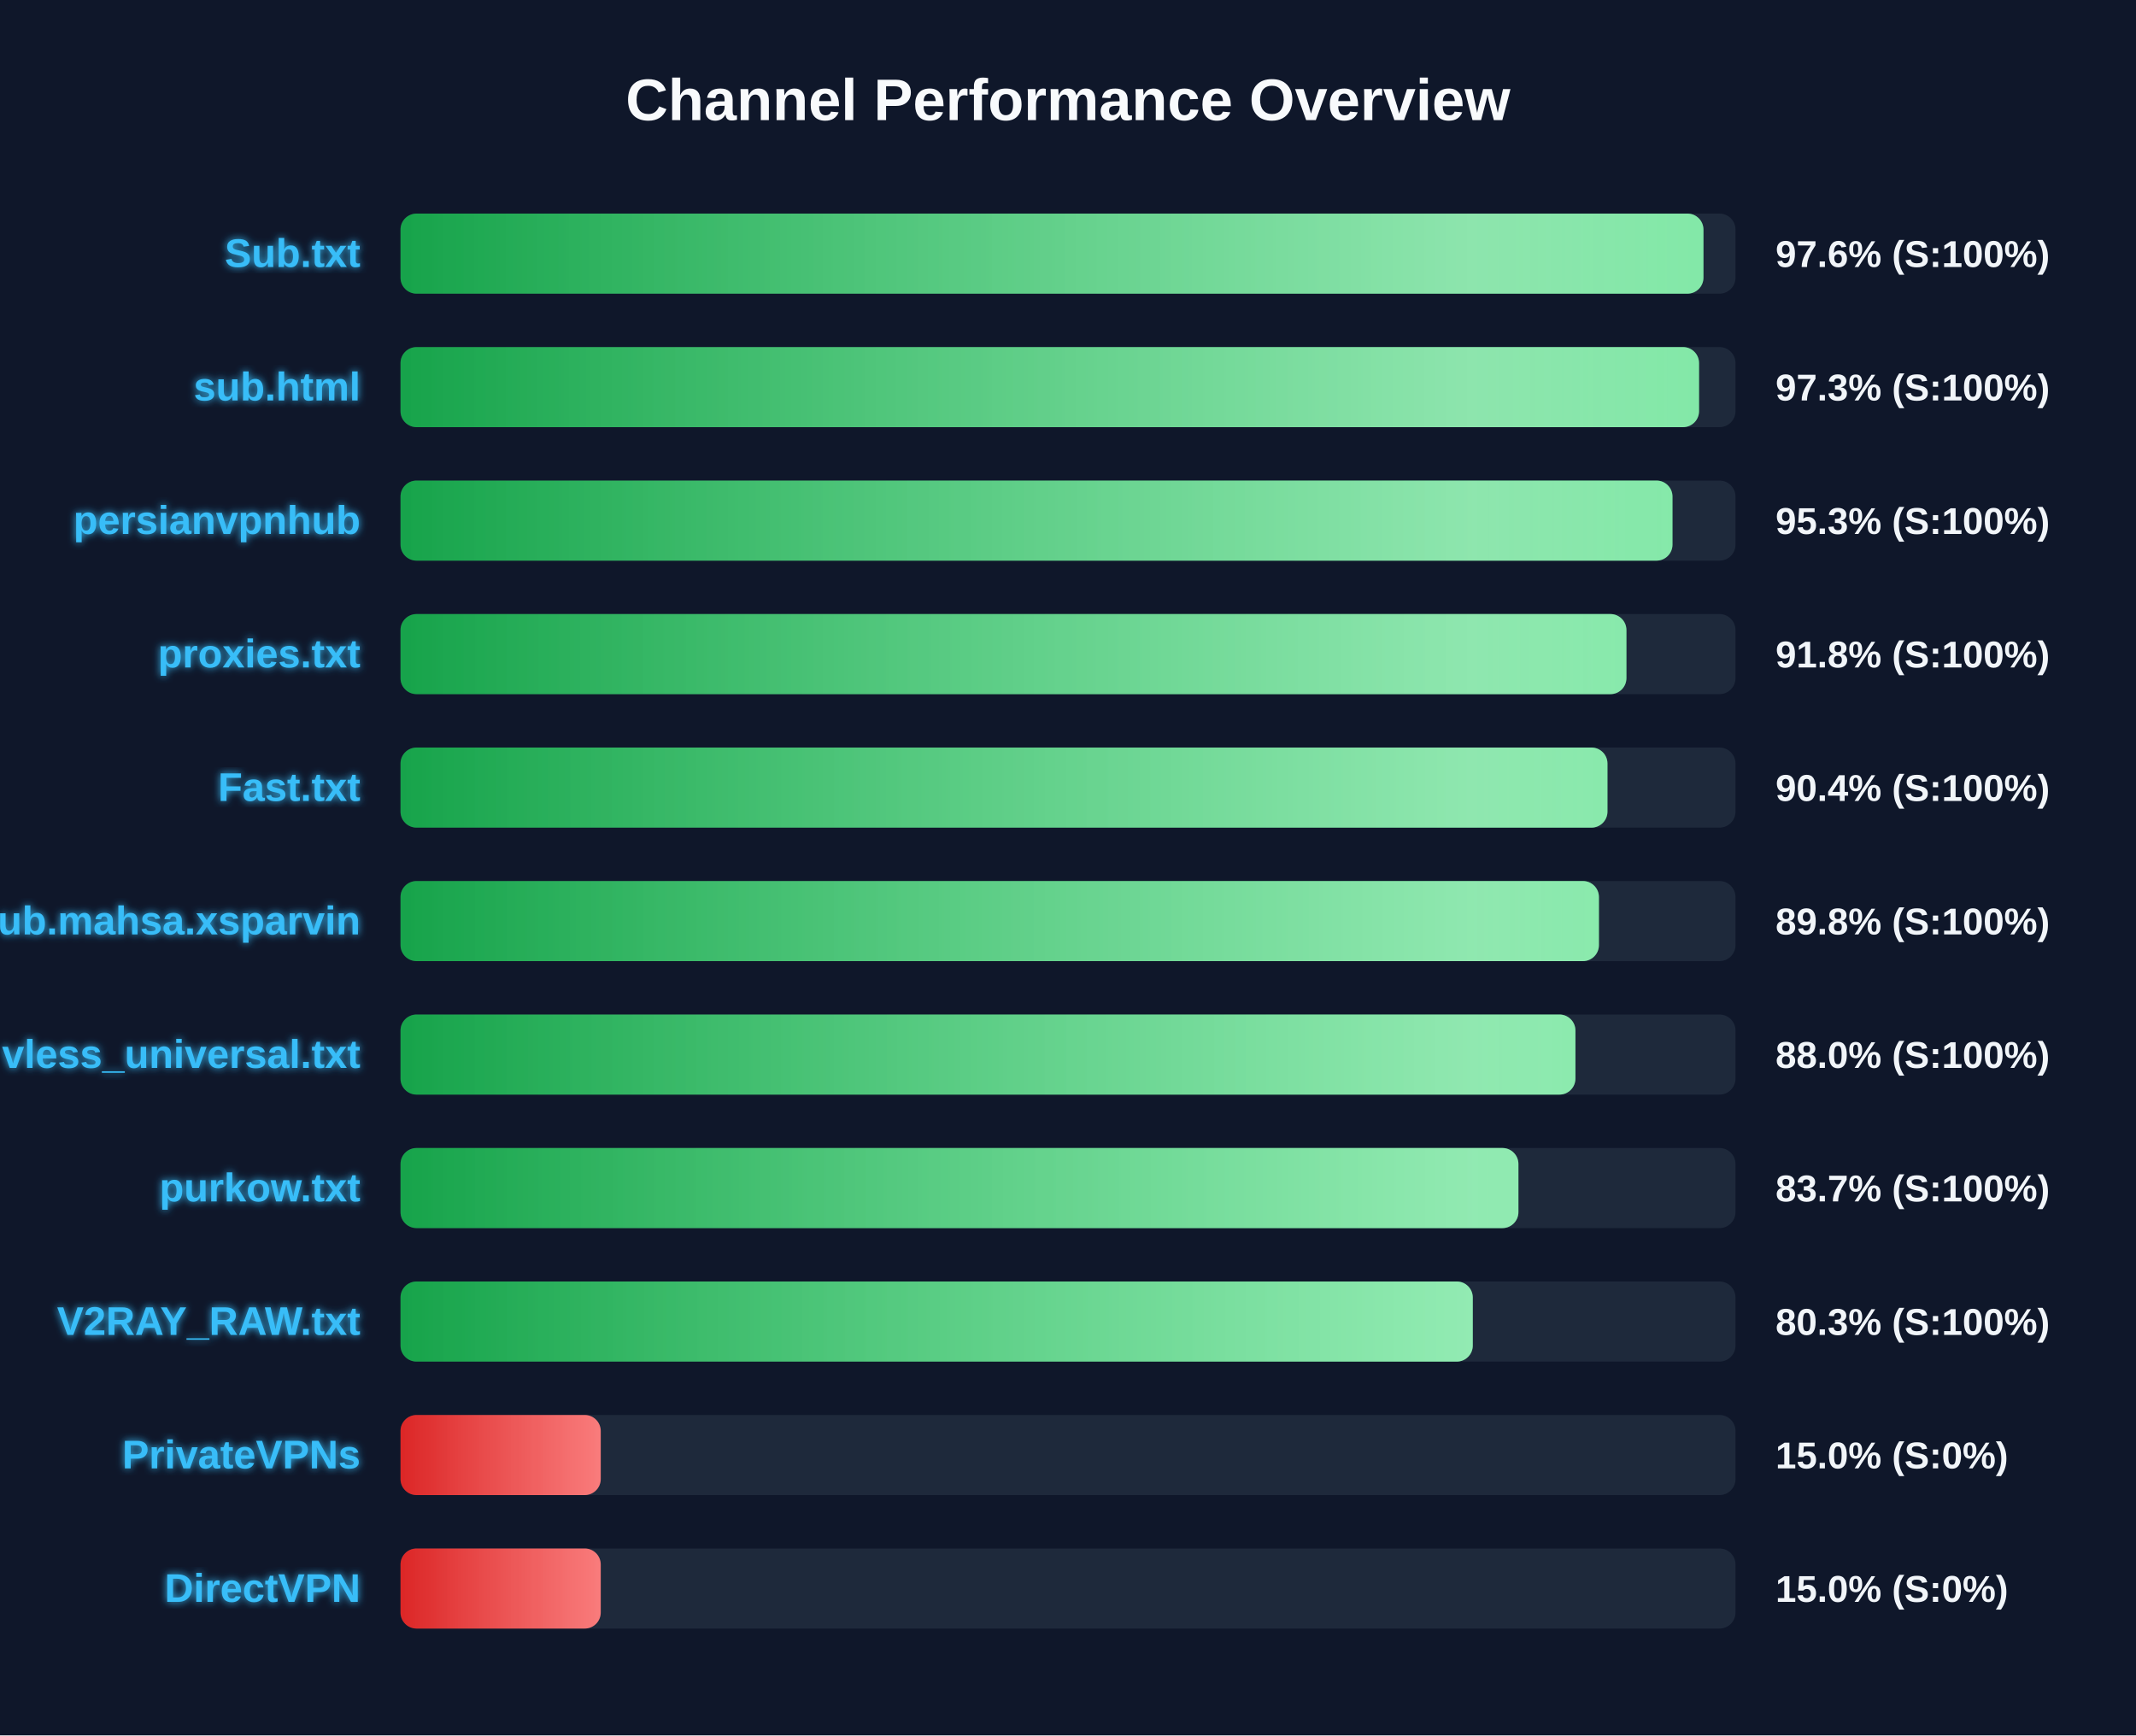
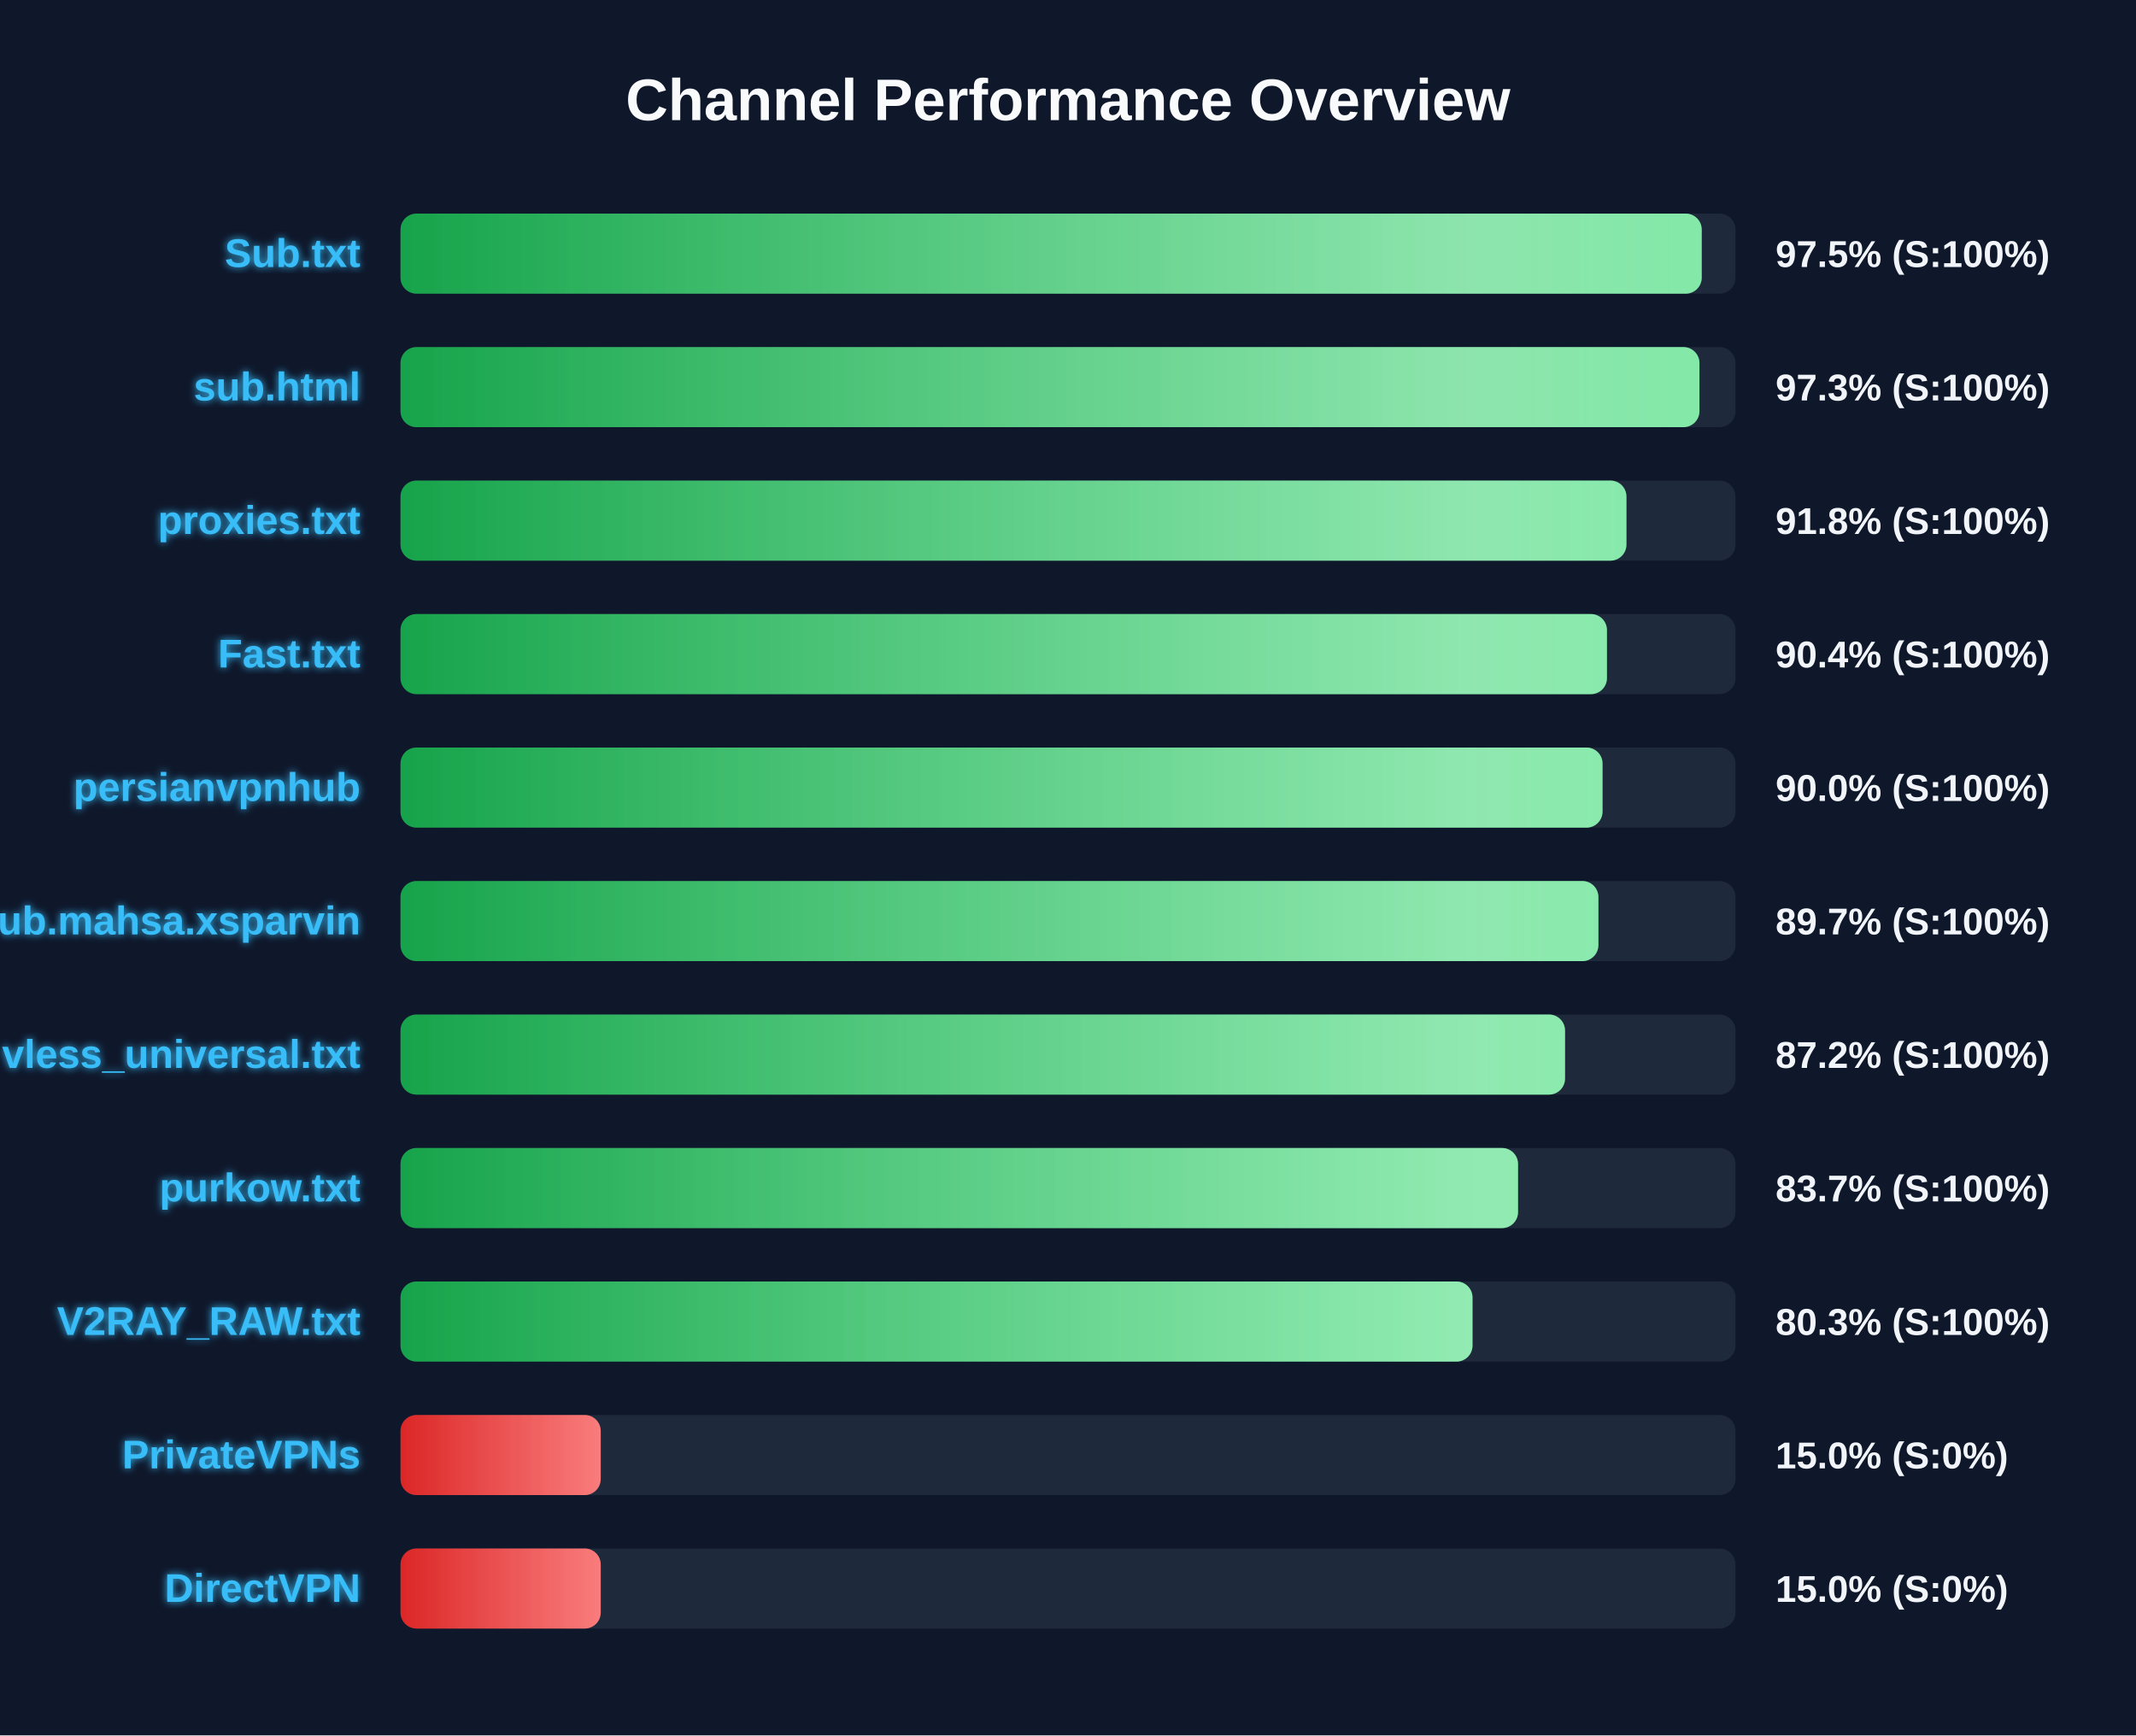
<svg xmlns="http://www.w3.org/2000/svg" width="800" height="650" version="1.1">
  <defs>
    <linearGradient id="grad-green" x1="0%" y1="0%" x2="100%" y2="0%">
      <stop offset="0%" stop-color="#16a34a" />
      <stop offset="100%" stop-color="#4ade80" />
    </linearGradient>
    <linearGradient id="grad-yellow" x1="0%" y1="0%" x2="100%" y2="0%">
      <stop offset="0%" stop-color="#ca8a04" />
      <stop offset="100%" stop-color="#fde047" />
    </linearGradient>
    <linearGradient id="grad-red" x1="0%" y1="0%" x2="100%" y2="0%">
      <stop offset="0%" stop-color="#dc2626" />
      <stop offset="100%" stop-color="#f87171" />
    </linearGradient>
    <linearGradient id="shimmer" x1="0%" y1="0%" x2="100%" y2="0%">
      <stop offset="0%" stop-color="rgba(255,255,255,0)" />
      <stop offset="50%" stop-color="rgba(255,255,255,0.4)" />
      <stop offset="100%" stop-color="rgba(255,255,255,0)" />
    </linearGradient>
    <filter id="glow" x="-20%" y="-20%" width="140%" height="140%">
      <feGaussianBlur stdDeviation="1.5" result="blur" />
      <feComposite in="SourceGraphic" in2="blur" operator="over" />
    </filter>
  </defs>
  <style>
        .bg-rect { fill: #0f172a; }
        .title { font: bold 22px 'Segoe UI', Arial, sans-serif; fill: #f8fafc; }
        .row { font: bold 15px 'Segoe UI', Arial, sans-serif; fill: #38bdf8; filter: url(#glow); }
        .score { font: bold 14px 'Segoe UI', Arial, sans-serif; fill: #f1f5f9; }
        @keyframes shimmer-anim {
            0% { transform: translateX(-100%); }
            100% { transform: translateX(200%); }
        }
        .shimmer-rect {
            animation: shimmer-anim 2.5s infinite linear;
        }
    </style>
  <rect width="100%" height="100%" class="bg-rect" />
  <text x="400" y="45" text-anchor="middle" class="title">Channel Performance Overview</text>
  <rect x="150" y="80" width="500" height="30" fill="#1e293b" rx="6" />
  <clipPath id="clip-0">
-     <rect x="150" y="80" width="488.0" height="30" rx="6" />
+     <rect x="150" y="80" width="487.35" height="30" rx="6" />
  </clipPath>
-   <rect x="150" y="80" width="488.0" height="30" fill="url(#grad-green)" rx="6" />
+   <rect x="150" y="80" width="487.35" height="30" fill="url(#grad-green)" rx="6" />
  <g clip-path="url(#clip-0)">
    <rect x="150" y="80" width="100%" height="30" fill="url(#shimmer)" class="shimmer-rect" />
  </g>
  <text x="135" y="100" text-anchor="end" class="row">Sub.txt</text>
-   <text x="665" y="100" text-anchor="start" class="score">97.6% (S:100%)</text>
+   <text x="665" y="100" text-anchor="start" class="score">97.5% (S:100%)</text>
  <rect x="150" y="130" width="500" height="30" fill="#1e293b" rx="6" />
  <clipPath id="clip-1">
-     <rect x="150" y="130" width="486.35" height="30" rx="6" />
+     <rect x="150" y="130" width="486.5" height="30" rx="6" />
  </clipPath>
-   <rect x="150" y="130" width="486.35" height="30" fill="url(#grad-green)" rx="6" />
+   <rect x="150" y="130" width="486.5" height="30" fill="url(#grad-green)" rx="6" />
  <g clip-path="url(#clip-1)">
    <rect x="150" y="130" width="100%" height="30" fill="url(#shimmer)" class="shimmer-rect" />
  </g>
  <text x="135" y="150" text-anchor="end" class="row">sub.html</text>
  <text x="665" y="150" text-anchor="start" class="score">97.3% (S:100%)</text>
  <rect x="150" y="180" width="500" height="30" fill="#1e293b" rx="6" />
  <clipPath id="clip-2">
-     <rect x="150" y="180" width="476.4" height="30" rx="6" />
+     <rect x="150" y="180" width="459.15" height="30" rx="6" />
  </clipPath>
-   <rect x="150" y="180" width="476.4" height="30" fill="url(#grad-green)" rx="6" />
+   <rect x="150" y="180" width="459.15" height="30" fill="url(#grad-green)" rx="6" />
  <g clip-path="url(#clip-2)">
    <rect x="150" y="180" width="100%" height="30" fill="url(#shimmer)" class="shimmer-rect" />
  </g>
-   <text x="135" y="200" text-anchor="end" class="row">persianvpnhub</text>
-   <text x="665" y="200" text-anchor="start" class="score">95.3% (S:100%)</text>
+   <text x="135" y="200" text-anchor="end" class="row">proxies.txt</text>
+   <text x="665" y="200" text-anchor="start" class="score">91.8% (S:100%)</text>
  <rect x="150" y="230" width="500" height="30" fill="#1e293b" rx="6" />
  <clipPath id="clip-3">
-     <rect x="150" y="230" width="459.15" height="30" rx="6" />
+     <rect x="150" y="230" width="451.85" height="30" rx="6" />
  </clipPath>
-   <rect x="150" y="230" width="459.15" height="30" fill="url(#grad-green)" rx="6" />
+   <rect x="150" y="230" width="451.85" height="30" fill="url(#grad-green)" rx="6" />
  <g clip-path="url(#clip-3)">
    <rect x="150" y="230" width="100%" height="30" fill="url(#shimmer)" class="shimmer-rect" />
  </g>
-   <text x="135" y="250" text-anchor="end" class="row">proxies.txt</text>
-   <text x="665" y="250" text-anchor="start" class="score">91.8% (S:100%)</text>
+   <text x="135" y="250" text-anchor="end" class="row">Fast.txt</text>
+   <text x="665" y="250" text-anchor="start" class="score">90.4% (S:100%)</text>
  <rect x="150" y="280" width="500" height="30" fill="#1e293b" rx="6" />
  <clipPath id="clip-4">
-     <rect x="150" y="280" width="452.05" height="30" rx="6" />
+     <rect x="150" y="280" width="450.2" height="30" rx="6" />
  </clipPath>
-   <rect x="150" y="280" width="452.05" height="30" fill="url(#grad-green)" rx="6" />
+   <rect x="150" y="280" width="450.2" height="30" fill="url(#grad-green)" rx="6" />
  <g clip-path="url(#clip-4)">
    <rect x="150" y="280" width="100%" height="30" fill="url(#shimmer)" class="shimmer-rect" />
  </g>
-   <text x="135" y="300" text-anchor="end" class="row">Fast.txt</text>
-   <text x="665" y="300" text-anchor="start" class="score">90.4% (S:100%)</text>
+   <text x="135" y="300" text-anchor="end" class="row">persianvpnhub</text>
+   <text x="665" y="300" text-anchor="start" class="score">90.0% (S:100%)</text>
  <rect x="150" y="330" width="500" height="30" fill="#1e293b" rx="6" />
  <clipPath id="clip-5">
-     <rect x="150" y="330" width="448.85" height="30" rx="6" />
+     <rect x="150" y="330" width="448.65" height="30" rx="6" />
  </clipPath>
-   <rect x="150" y="330" width="448.85" height="30" fill="url(#grad-green)" rx="6" />
+   <rect x="150" y="330" width="448.65" height="30" fill="url(#grad-green)" rx="6" />
  <g clip-path="url(#clip-5)">
    <rect x="150" y="330" width="100%" height="30" fill="url(#shimmer)" class="shimmer-rect" />
  </g>
  <text x="135" y="350" text-anchor="end" class="row">Sub.mahsa.xsparvin</text>
-   <text x="665" y="350" text-anchor="start" class="score">89.8% (S:100%)</text>
+   <text x="665" y="350" text-anchor="start" class="score">89.7% (S:100%)</text>
  <rect x="150" y="380" width="500" height="30" fill="#1e293b" rx="6" />
  <clipPath id="clip-6">
-     <rect x="150" y="380" width="440.05" height="30" rx="6" />
+     <rect x="150" y="380" width="436.15" height="30" rx="6" />
  </clipPath>
-   <rect x="150" y="380" width="440.05" height="30" fill="url(#grad-green)" rx="6" />
+   <rect x="150" y="380" width="436.15" height="30" fill="url(#grad-green)" rx="6" />
  <g clip-path="url(#clip-6)">
    <rect x="150" y="380" width="100%" height="30" fill="url(#shimmer)" class="shimmer-rect" />
  </g>
  <text x="135" y="400" text-anchor="end" class="row">vless_universal.txt</text>
-   <text x="665" y="400" text-anchor="start" class="score">88.0% (S:100%)</text>
+   <text x="665" y="400" text-anchor="start" class="score">87.2% (S:100%)</text>
  <rect x="150" y="430" width="500" height="30" fill="#1e293b" rx="6" />
  <clipPath id="clip-7">
-     <rect x="150" y="430" width="418.7" height="30" rx="6" />
+     <rect x="150" y="430" width="418.55" height="30" rx="6" />
  </clipPath>
-   <rect x="150" y="430" width="418.7" height="30" fill="url(#grad-green)" rx="6" />
+   <rect x="150" y="430" width="418.55" height="30" fill="url(#grad-green)" rx="6" />
  <g clip-path="url(#clip-7)">
    <rect x="150" y="430" width="100%" height="30" fill="url(#shimmer)" class="shimmer-rect" />
  </g>
  <text x="135" y="450" text-anchor="end" class="row">purkow.txt</text>
  <text x="665" y="450" text-anchor="start" class="score">83.7% (S:100%)</text>
  <rect x="150" y="480" width="500" height="30" fill="#1e293b" rx="6" />
  <clipPath id="clip-8">
-     <rect x="150" y="480" width="401.6" height="30" rx="6" />
+     <rect x="150" y="480" width="401.5" height="30" rx="6" />
  </clipPath>
-   <rect x="150" y="480" width="401.6" height="30" fill="url(#grad-green)" rx="6" />
+   <rect x="150" y="480" width="401.5" height="30" fill="url(#grad-green)" rx="6" />
  <g clip-path="url(#clip-8)">
    <rect x="150" y="480" width="100%" height="30" fill="url(#shimmer)" class="shimmer-rect" />
  </g>
  <text x="135" y="500" text-anchor="end" class="row">V2RAY_RAW.txt</text>
  <text x="665" y="500" text-anchor="start" class="score">80.3% (S:100%)</text>
  <rect x="150" y="530" width="500" height="30" fill="#1e293b" rx="6" />
  <clipPath id="clip-9">
    <rect x="150" y="530" width="75.0" height="30" rx="6" />
  </clipPath>
  <rect x="150" y="530" width="75.0" height="30" fill="url(#grad-red)" rx="6" />
  <g clip-path="url(#clip-9)">
    <rect x="150" y="530" width="100%" height="30" fill="url(#shimmer)" class="shimmer-rect" />
  </g>
  <text x="135" y="550" text-anchor="end" class="row">PrivateVPNs</text>
  <text x="665" y="550" text-anchor="start" class="score">15.0% (S:0%)</text>
  <rect x="150" y="580" width="500" height="30" fill="#1e293b" rx="6" />
  <clipPath id="clip-10">
    <rect x="150" y="580" width="75.0" height="30" rx="6" />
  </clipPath>
  <rect x="150" y="580" width="75.0" height="30" fill="url(#grad-red)" rx="6" />
  <g clip-path="url(#clip-10)">
    <rect x="150" y="580" width="100%" height="30" fill="url(#shimmer)" class="shimmer-rect" />
  </g>
  <text x="135" y="600" text-anchor="end" class="row">DirectVPN</text>
  <text x="665" y="600" text-anchor="start" class="score">15.0% (S:0%)</text>
</svg>
